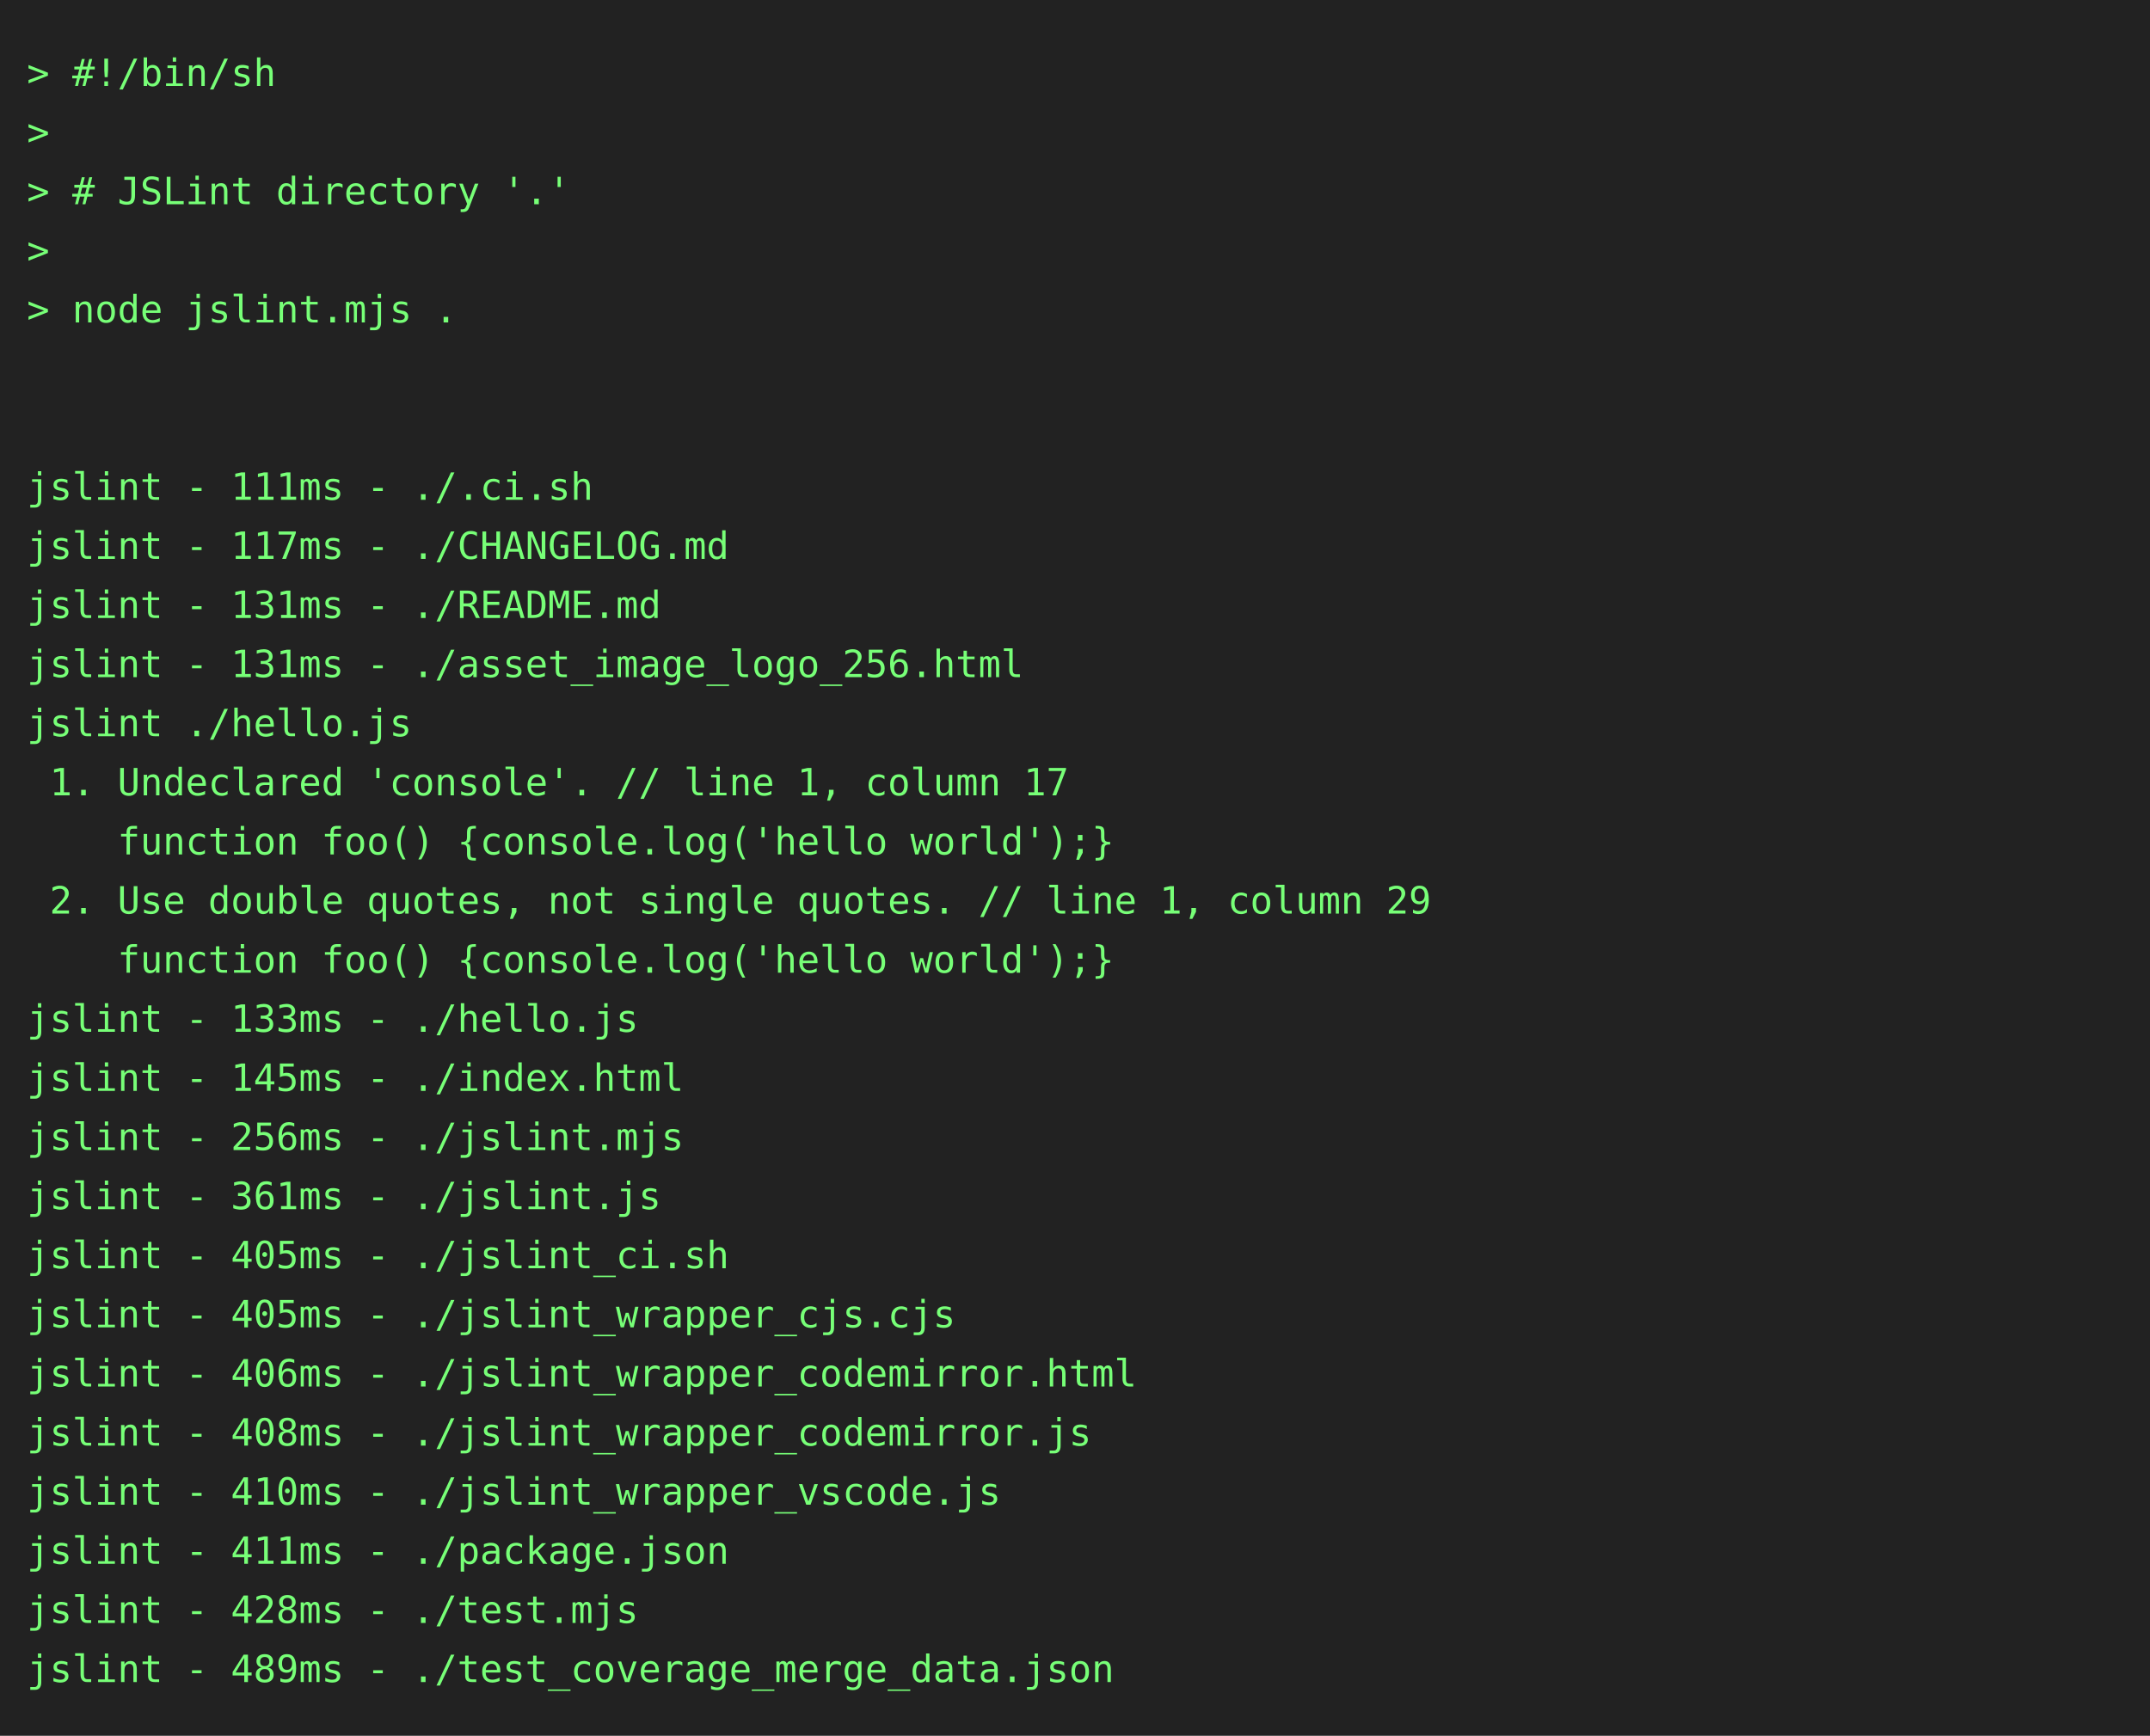
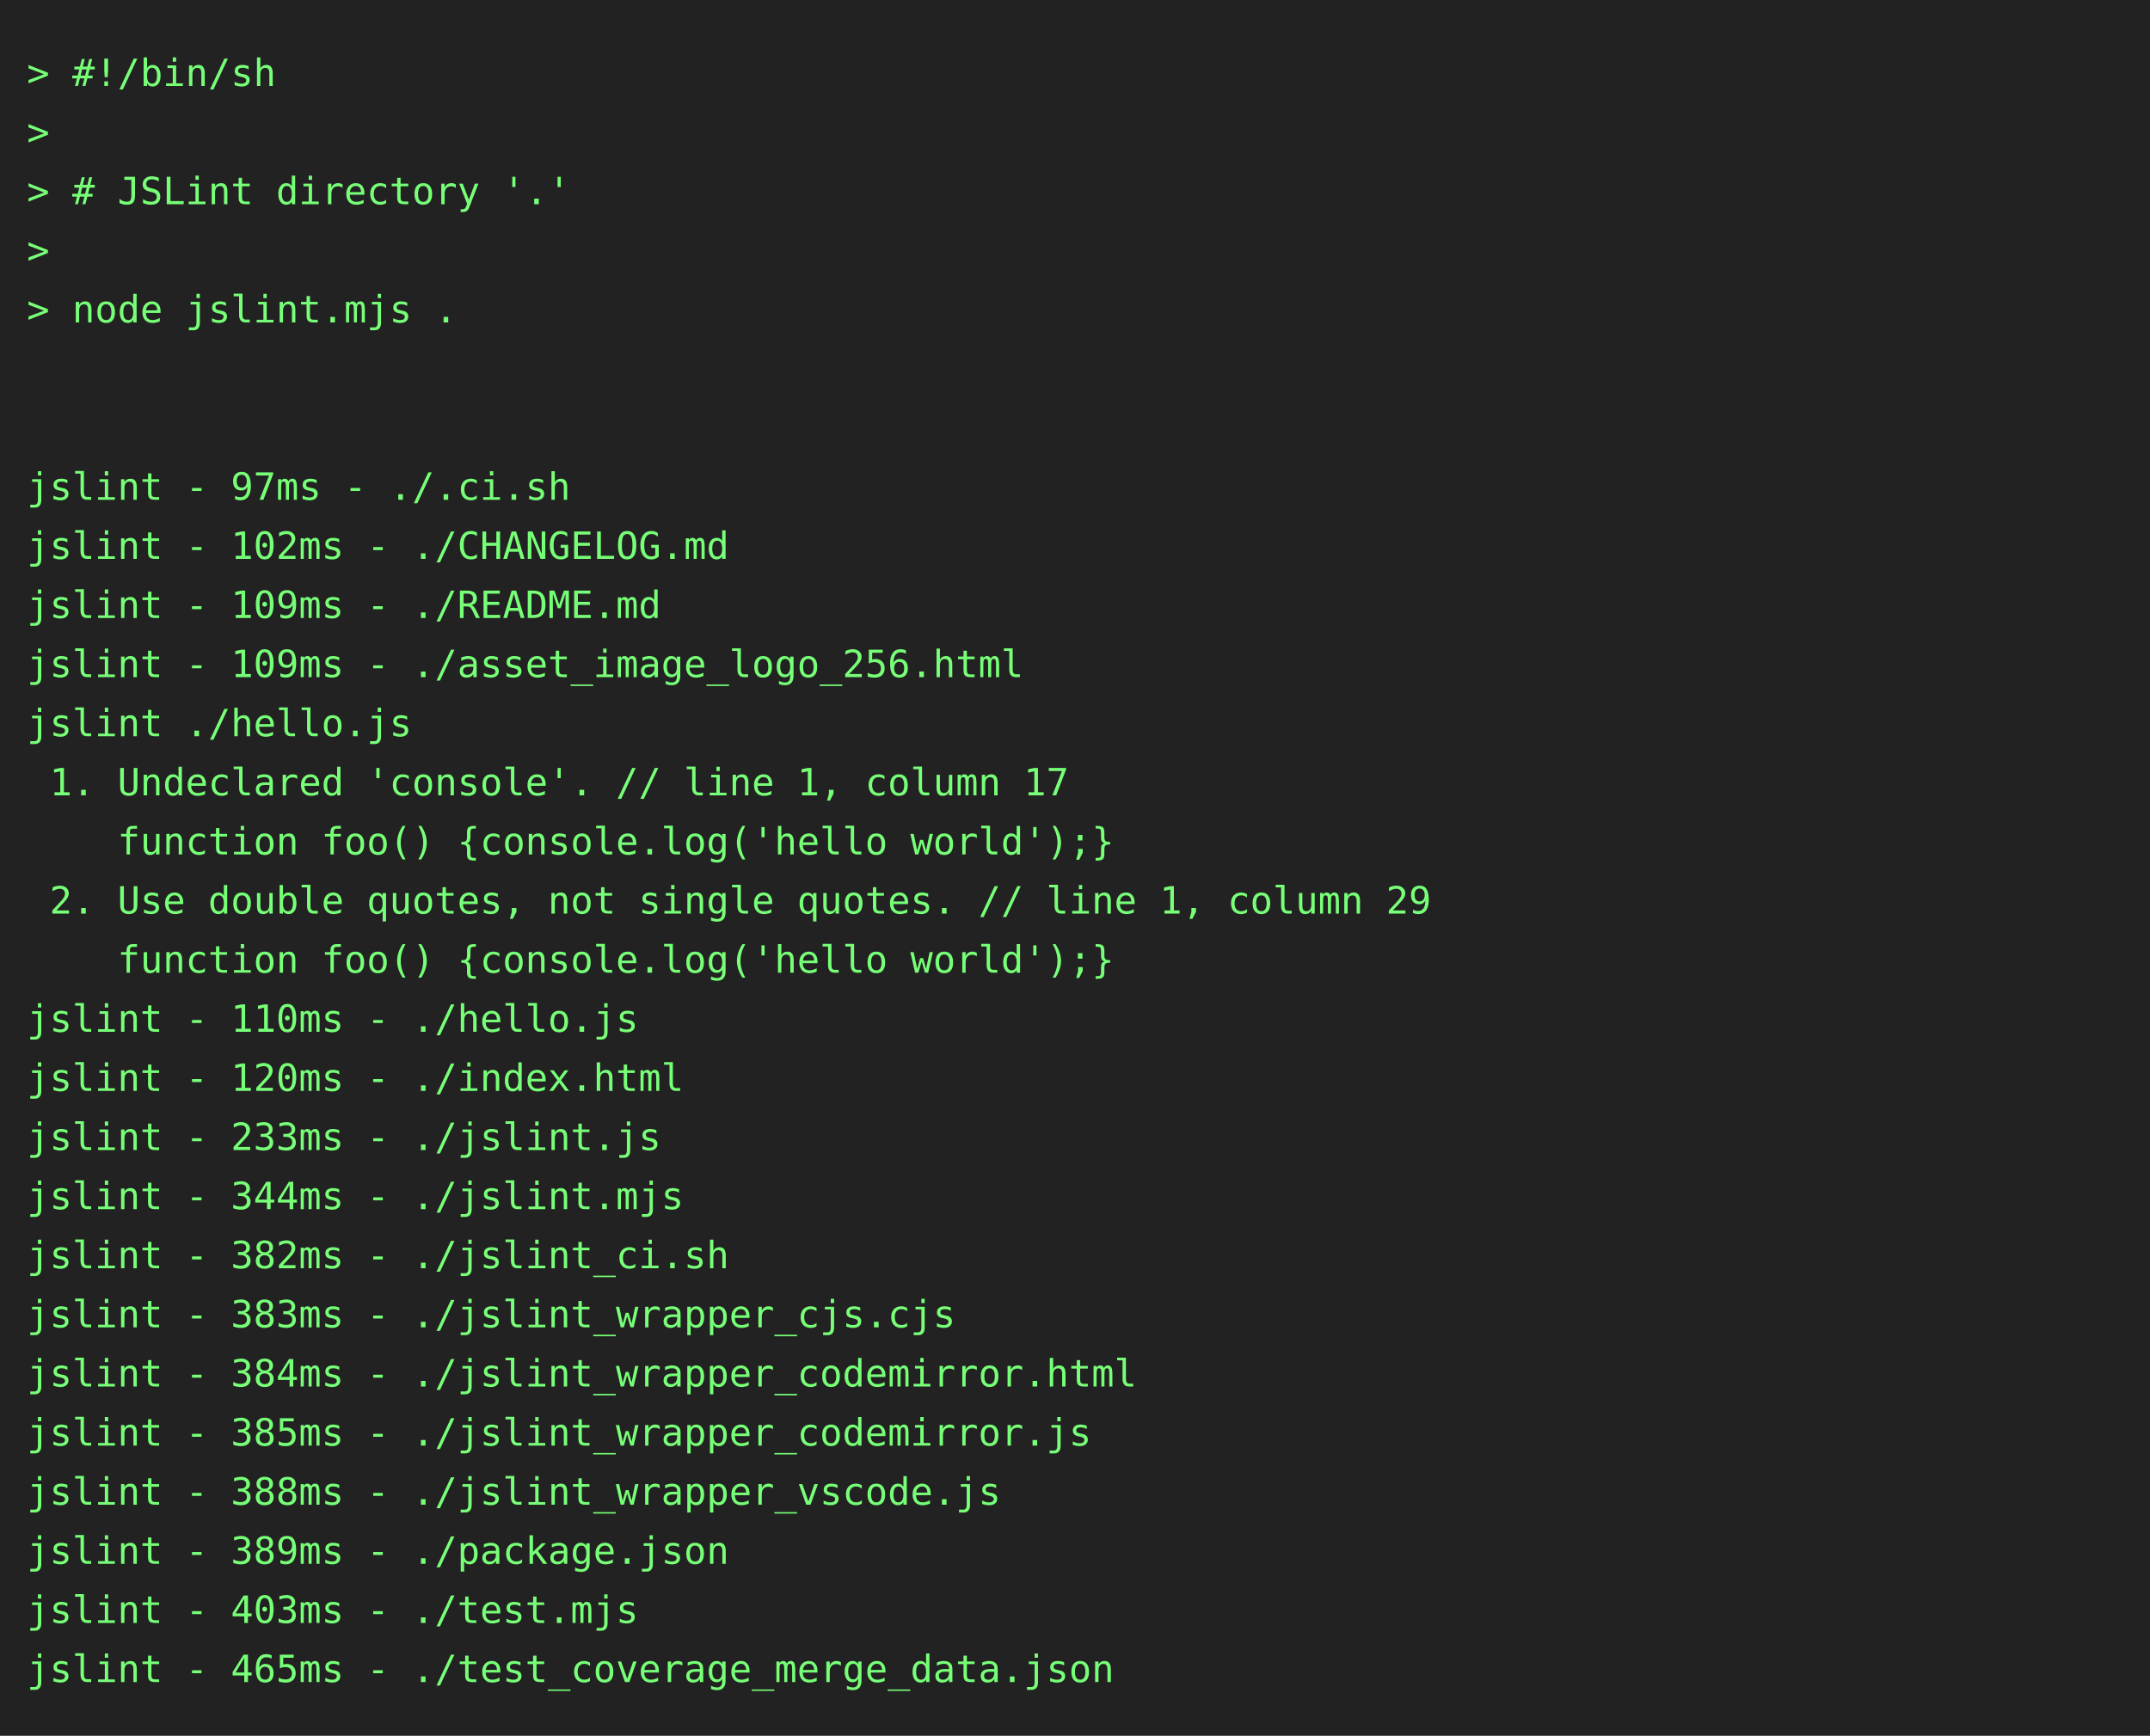
<svg xmlns="http://www.w3.org/2000/svg" height="646" width="800">
  <rect height="646" fill="#222" width="800" />
  <text fill="#7f7" font-family="consolas, menlo, monospace" font-size="14" xml:space="preserve">
    <tspan lengthAdjust="spacingAndGlyphs" textLength="768" x="10" y="32">&gt; #!/bin/sh                                                                                      </tspan>
    <tspan lengthAdjust="spacingAndGlyphs" textLength="768" x="10" y="54">&gt;                                                                                                </tspan>
    <tspan lengthAdjust="spacingAndGlyphs" textLength="768" x="10" y="76">&gt; # JSLint directory '.'                                                                         </tspan>
    <tspan lengthAdjust="spacingAndGlyphs" textLength="768" x="10" y="98">&gt;                                                                                                </tspan>
    <tspan lengthAdjust="spacingAndGlyphs" textLength="768" x="10" y="120">&gt; node jslint.mjs .                                                                              </tspan>
    <tspan lengthAdjust="spacingAndGlyphs" textLength="768" x="10" y="142">                                                                                                 </tspan>
    <tspan lengthAdjust="spacingAndGlyphs" textLength="768" x="10" y="164">                                                                                                 </tspan>
-     <tspan lengthAdjust="spacingAndGlyphs" textLength="768" x="10" y="186">jslint - 111ms - ./.ci.sh                                                                        </tspan>
-     <tspan lengthAdjust="spacingAndGlyphs" textLength="768" x="10" y="208">jslint - 117ms - ./CHANGELOG.md                                                                  </tspan>
-     <tspan lengthAdjust="spacingAndGlyphs" textLength="768" x="10" y="230">jslint - 131ms - ./README.md                                                                     </tspan>
-     <tspan lengthAdjust="spacingAndGlyphs" textLength="768" x="10" y="252">jslint - 131ms - ./asset_image_logo_256.html                                                     </tspan>
+     <tspan lengthAdjust="spacingAndGlyphs" textLength="768" x="10" y="186">jslint - 97ms - ./.ci.sh                                                                         </tspan>
+     <tspan lengthAdjust="spacingAndGlyphs" textLength="768" x="10" y="208">jslint - 102ms - ./CHANGELOG.md                                                                  </tspan>
+     <tspan lengthAdjust="spacingAndGlyphs" textLength="768" x="10" y="230">jslint - 109ms - ./README.md                                                                     </tspan>
+     <tspan lengthAdjust="spacingAndGlyphs" textLength="768" x="10" y="252">jslint - 109ms - ./asset_image_logo_256.html                                                     </tspan>
    <tspan lengthAdjust="spacingAndGlyphs" textLength="768" x="10" y="274">jslint ./hello.js                                                                                </tspan>
    <tspan lengthAdjust="spacingAndGlyphs" textLength="768" x="10" y="296"> 1. Undeclared 'console'. // line 1, column 17                                                   </tspan>
    <tspan lengthAdjust="spacingAndGlyphs" textLength="768" x="10" y="318">    function foo() {console.log('hello world');}                                                 </tspan>
    <tspan lengthAdjust="spacingAndGlyphs" textLength="768" x="10" y="340"> 2. Use double quotes, not single quotes. // line 1, column 29                                   </tspan>
    <tspan lengthAdjust="spacingAndGlyphs" textLength="768" x="10" y="362">    function foo() {console.log('hello world');}                                                 </tspan>
-     <tspan lengthAdjust="spacingAndGlyphs" textLength="768" x="10" y="384">jslint - 133ms - ./hello.js                                                                      </tspan>
-     <tspan lengthAdjust="spacingAndGlyphs" textLength="768" x="10" y="406">jslint - 145ms - ./index.html                                                                    </tspan>
-     <tspan lengthAdjust="spacingAndGlyphs" textLength="768" x="10" y="428">jslint - 256ms - ./jslint.mjs                                                                    </tspan>
-     <tspan lengthAdjust="spacingAndGlyphs" textLength="768" x="10" y="450">jslint - 361ms - ./jslint.js                                                                     </tspan>
-     <tspan lengthAdjust="spacingAndGlyphs" textLength="768" x="10" y="472">jslint - 405ms - ./jslint_ci.sh                                                                  </tspan>
-     <tspan lengthAdjust="spacingAndGlyphs" textLength="768" x="10" y="494">jslint - 405ms - ./jslint_wrapper_cjs.cjs                                                        </tspan>
-     <tspan lengthAdjust="spacingAndGlyphs" textLength="768" x="10" y="516">jslint - 406ms - ./jslint_wrapper_codemirror.html                                                </tspan>
-     <tspan lengthAdjust="spacingAndGlyphs" textLength="768" x="10" y="538">jslint - 408ms - ./jslint_wrapper_codemirror.js                                                  </tspan>
-     <tspan lengthAdjust="spacingAndGlyphs" textLength="768" x="10" y="560">jslint - 410ms - ./jslint_wrapper_vscode.js                                                      </tspan>
-     <tspan lengthAdjust="spacingAndGlyphs" textLength="768" x="10" y="582">jslint - 411ms - ./package.json                                                                  </tspan>
-     <tspan lengthAdjust="spacingAndGlyphs" textLength="768" x="10" y="604">jslint - 428ms - ./test.mjs                                                                      </tspan>
-     <tspan lengthAdjust="spacingAndGlyphs" textLength="768" x="10" y="626">jslint - 489ms - ./test_coverage_merge_data.json                                                 </tspan>
+     <tspan lengthAdjust="spacingAndGlyphs" textLength="768" x="10" y="384">jslint - 110ms - ./hello.js                                                                      </tspan>
+     <tspan lengthAdjust="spacingAndGlyphs" textLength="768" x="10" y="406">jslint - 120ms - ./index.html                                                                    </tspan>
+     <tspan lengthAdjust="spacingAndGlyphs" textLength="768" x="10" y="428">jslint - 233ms - ./jslint.js                                                                     </tspan>
+     <tspan lengthAdjust="spacingAndGlyphs" textLength="768" x="10" y="450">jslint - 344ms - ./jslint.mjs                                                                    </tspan>
+     <tspan lengthAdjust="spacingAndGlyphs" textLength="768" x="10" y="472">jslint - 382ms - ./jslint_ci.sh                                                                  </tspan>
+     <tspan lengthAdjust="spacingAndGlyphs" textLength="768" x="10" y="494">jslint - 383ms - ./jslint_wrapper_cjs.cjs                                                        </tspan>
+     <tspan lengthAdjust="spacingAndGlyphs" textLength="768" x="10" y="516">jslint - 384ms - ./jslint_wrapper_codemirror.html                                                </tspan>
+     <tspan lengthAdjust="spacingAndGlyphs" textLength="768" x="10" y="538">jslint - 385ms - ./jslint_wrapper_codemirror.js                                                  </tspan>
+     <tspan lengthAdjust="spacingAndGlyphs" textLength="768" x="10" y="560">jslint - 388ms - ./jslint_wrapper_vscode.js                                                      </tspan>
+     <tspan lengthAdjust="spacingAndGlyphs" textLength="768" x="10" y="582">jslint - 389ms - ./package.json                                                                  </tspan>
+     <tspan lengthAdjust="spacingAndGlyphs" textLength="768" x="10" y="604">jslint - 403ms - ./test.mjs                                                                      </tspan>
+     <tspan lengthAdjust="spacingAndGlyphs" textLength="768" x="10" y="626">jslint - 465ms - ./test_coverage_merge_data.json                                                 </tspan>
  </text>
</svg>
